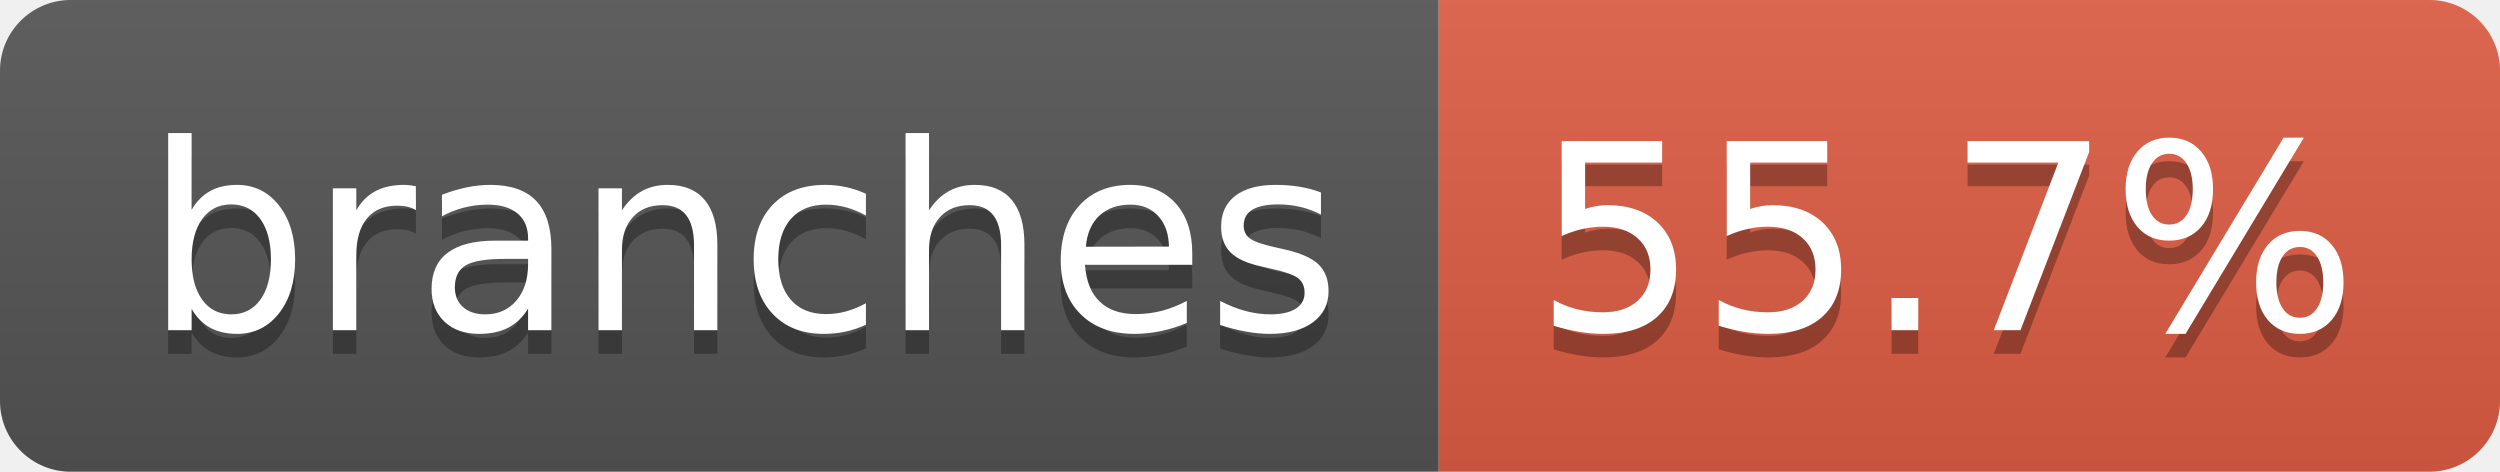
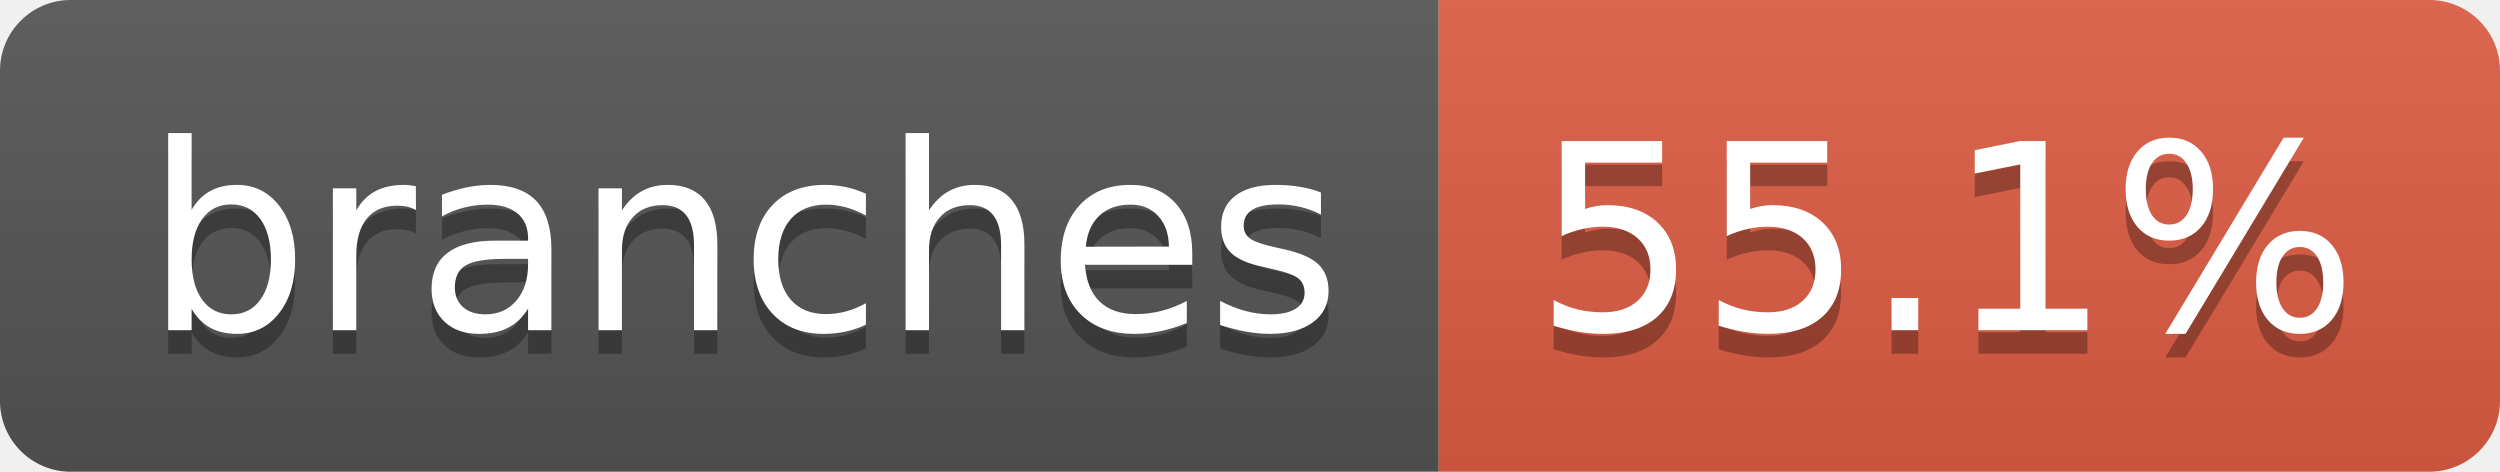
- <svg xmlns="http://www.w3.org/2000/svg" width="106" height="20" role="img" aria-label="branches: 55.7%">
+ <svg xmlns="http://www.w3.org/2000/svg" width="106" height="20" role="img" aria-label="branches: 55.1%">
  <linearGradient id="s" x2="0" y2="100%">
    <stop offset="0" stop-color="#bbb" stop-opacity=".1" />
    <stop offset="1" stop-opacity=".1" />
  </linearGradient>
  <clipPath id="r">
    <rect width="106" height="20" rx="3" fill="#fff" />
  </clipPath>
  <g clip-path="url(#r)">
    <rect width="61" height="20" fill="#555" />
    <rect x="61" width="45" height="20" fill="#e05d44" />
    <rect width="106" height="20" fill="url(#s)" />
  </g>
  <g fill="#fff" text-anchor="middle" font-family="Verdana,Geneva,DejaVu Sans,sans-serif" text-rendering="geometricPrecision" font-size="110">
    <text aria-hidden="true" x="315" y="150" fill="#010101" fill-opacity=".3" transform="scale(.1)" textLength="507">branches</text>
    <text x="315" y="140" transform="scale(.1)" fill="#fff" textLength="507">branches</text>
-     <text aria-hidden="true" x="825" y="150" fill="#010101" fill-opacity=".3" transform="scale(.1)" textLength="350">55.7%</text>
-     <text x="825" y="140" transform="scale(.1)" fill="#fff" textLength="350">55.7%</text>
+     <text aria-hidden="true" x="825" y="150" fill="#010101" fill-opacity=".3" transform="scale(.1)" textLength="350">55.1%</text>
+     <text x="825" y="140" transform="scale(.1)" fill="#fff" textLength="350">55.1%</text>
  </g>
</svg>
